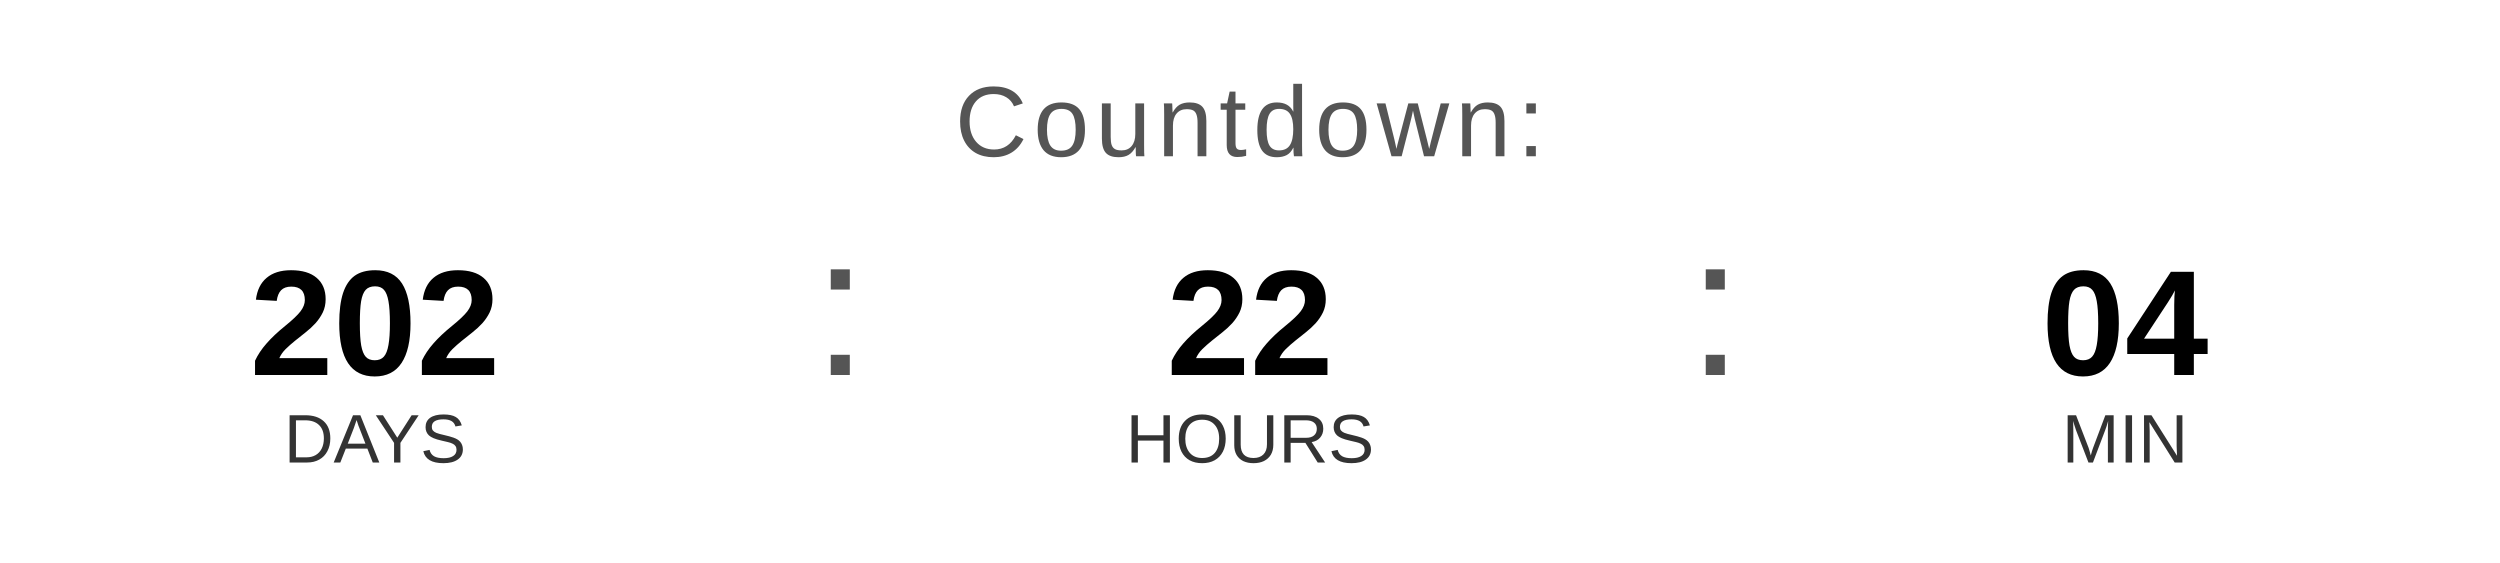
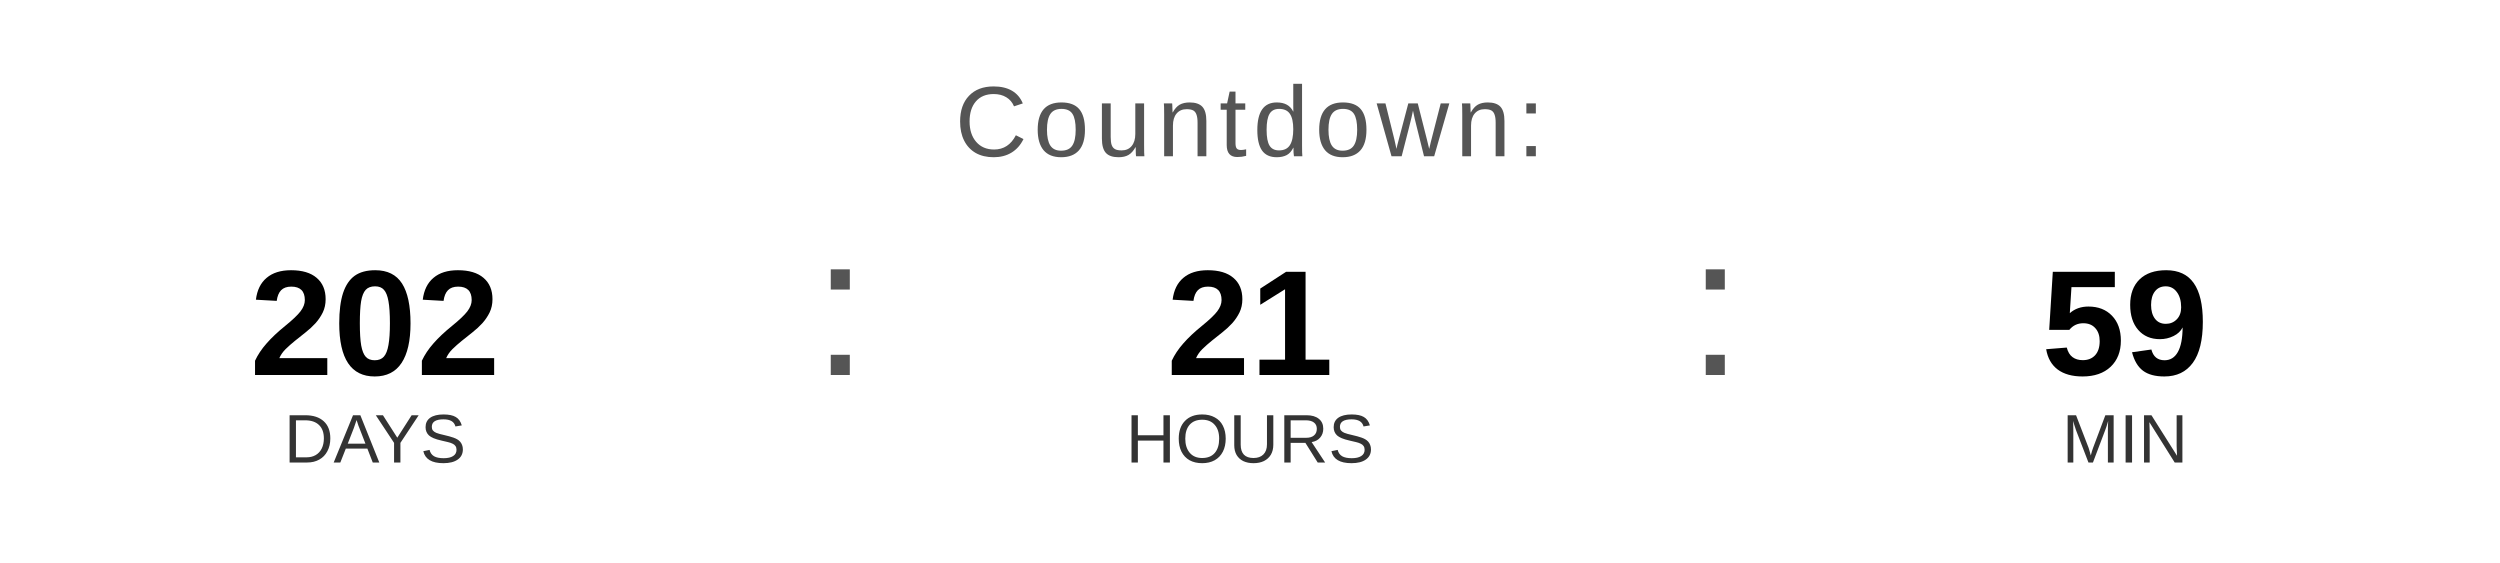
<svg xmlns="http://www.w3.org/2000/svg" width="400" height="90" viewBox="0 0 400 90">
  <text x="200" y="25" font-family="Arial, Helvetica, sans-serif" font-size="16" fill="#555555" text-anchor="middle" letter-spacing="1">
    Countdown:
  </text>
  <text x="60" y="60" font-family="Arial, Helvetica, sans-serif" font-size="24" font-weight="bold" fill="#000000" text-anchor="middle">202</text>
  <text x="60" y="74" font-family="Arial, Helvetica, sans-serif" font-size="11" fill="#333333" text-anchor="middle">DAYS</text>
  <text x="130" y="60" font-family="Arial, sans-serif" font-size="32" fill="#555555">:</text>
-   <text x="200" y="60" font-family="Arial, Helvetica, sans-serif" font-size="24" font-weight="bold" fill="#000000" text-anchor="middle">22</text>
+   <text x="200" y="60" font-family="Arial, Helvetica, sans-serif" font-size="24" font-weight="bold" fill="#000000" text-anchor="middle">21</text>
  <text x="200" y="74" font-family="Arial, Helvetica, sans-serif" font-size="11" fill="#333333" text-anchor="middle">HOURS</text>
  <text x="270" y="60" font-family="Arial, sans-serif" font-size="32" fill="#555555">:</text>
-   <text x="340" y="60" font-family="Arial, Helvetica, sans-serif" font-size="24" font-weight="bold" fill="#000000" text-anchor="middle">04</text>
+   <text x="340" y="60" font-family="Arial, Helvetica, sans-serif" font-size="24" font-weight="bold" fill="#000000" text-anchor="middle">59</text>
  <text x="340" y="74" font-family="Arial, Helvetica, sans-serif" font-size="11" fill="#333333" text-anchor="middle">MIN</text>
</svg>
